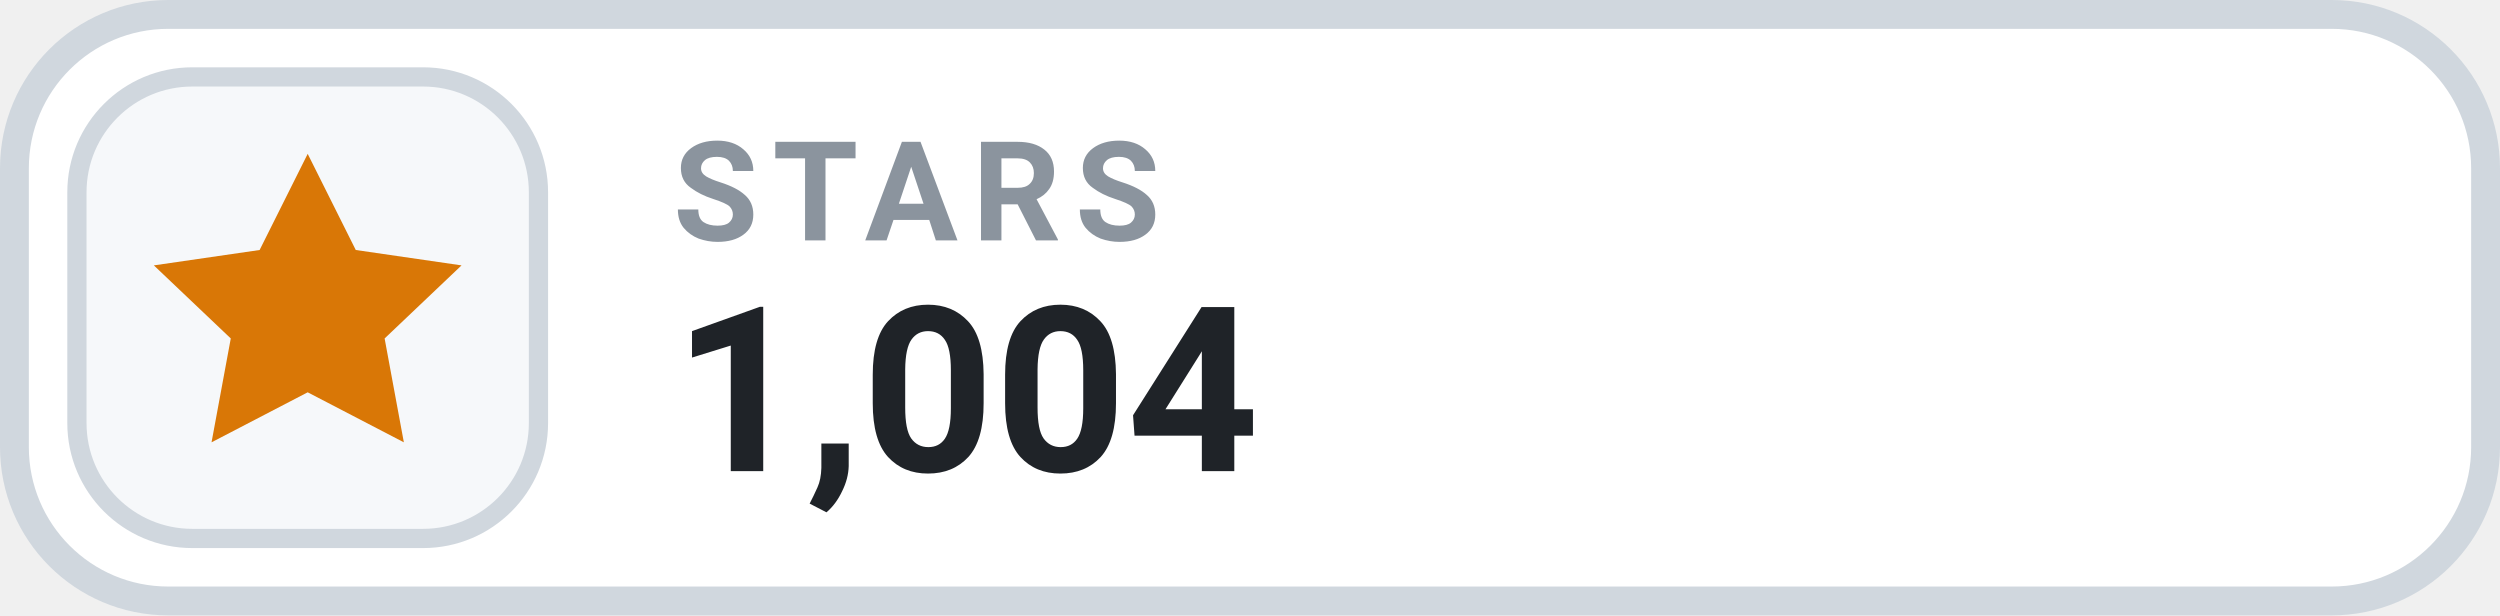
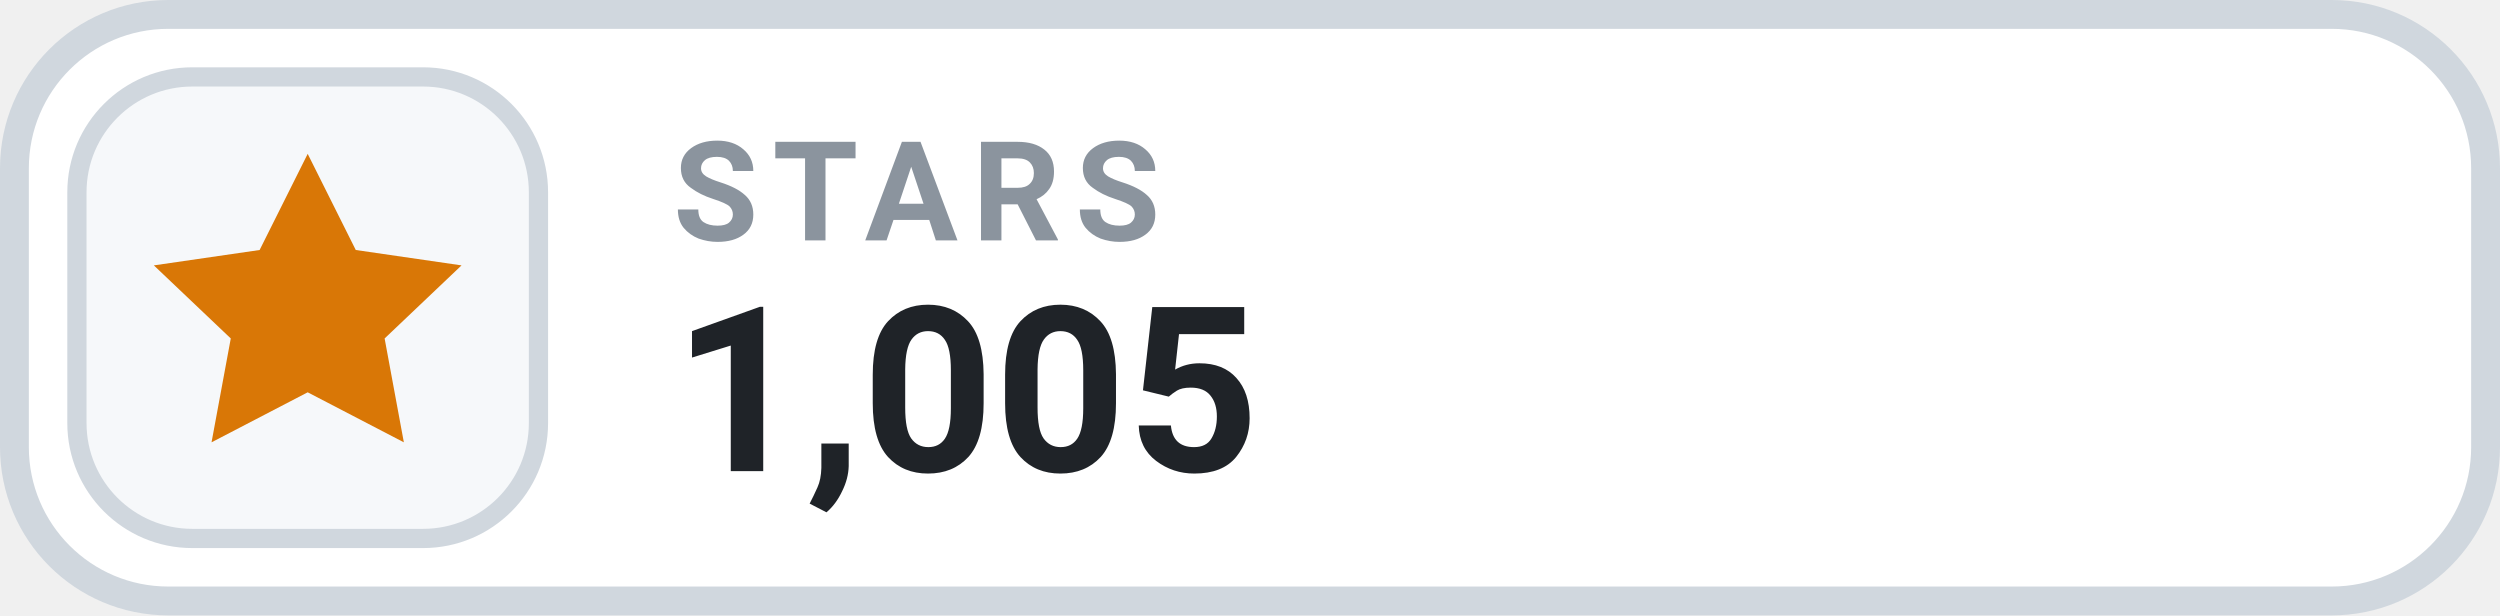
- <svg xmlns="http://www.w3.org/2000/svg" width="130" height="32" viewBox="0 0 130 32" role="img" aria-label="STARS 1,004">
+ <svg xmlns="http://www.w3.org/2000/svg" width="130" height="32" viewBox="0 0 130 32" role="img" aria-label="STARS 1,005">
  <rect x=".75" y=".75" width="128.5" height="30.5" rx="8" fill="#FFFFFF" stroke="#D0D7DE" stroke-width="1.5" />
  <rect x="4" y="4" width="24" height="24" rx="6" fill="#F6F8FA" stroke="#D0D7DE" stroke-width="1" />
  <g transform="translate(16 16)" style="color:#D97706;">
    <path d="M0 -8 l2.5 5 5.5 .8 -4 3.8 1 5.4 -5 -2.6 -5 2.6 1 -5.4 -4 -3.8 5.5 -.8 Z" fill="currentColor" />
  </g>
  <text x="35" y="12.5" fill="#8B949E" font-family="-apple-system,BlinkMacSystemFont,'Segoe UI',Roboto,Helvetica,Arial,sans-serif" font-size="7.2" font-weight="700" letter-spacing=".75">STARS</text>
-   <text x="35" y="24.5" fill="#1F2328" font-family="-apple-system,BlinkMacSystemFont,'Segoe UI',Roboto,Helvetica,Arial,sans-serif" font-size="12" font-weight="700">1,004</text>
+   <text x="35" y="24.5" fill="#1F2328" font-family="-apple-system,BlinkMacSystemFont,'Segoe UI',Roboto,Helvetica,Arial,sans-serif" font-size="12" font-weight="700">1,005</text>
</svg>
